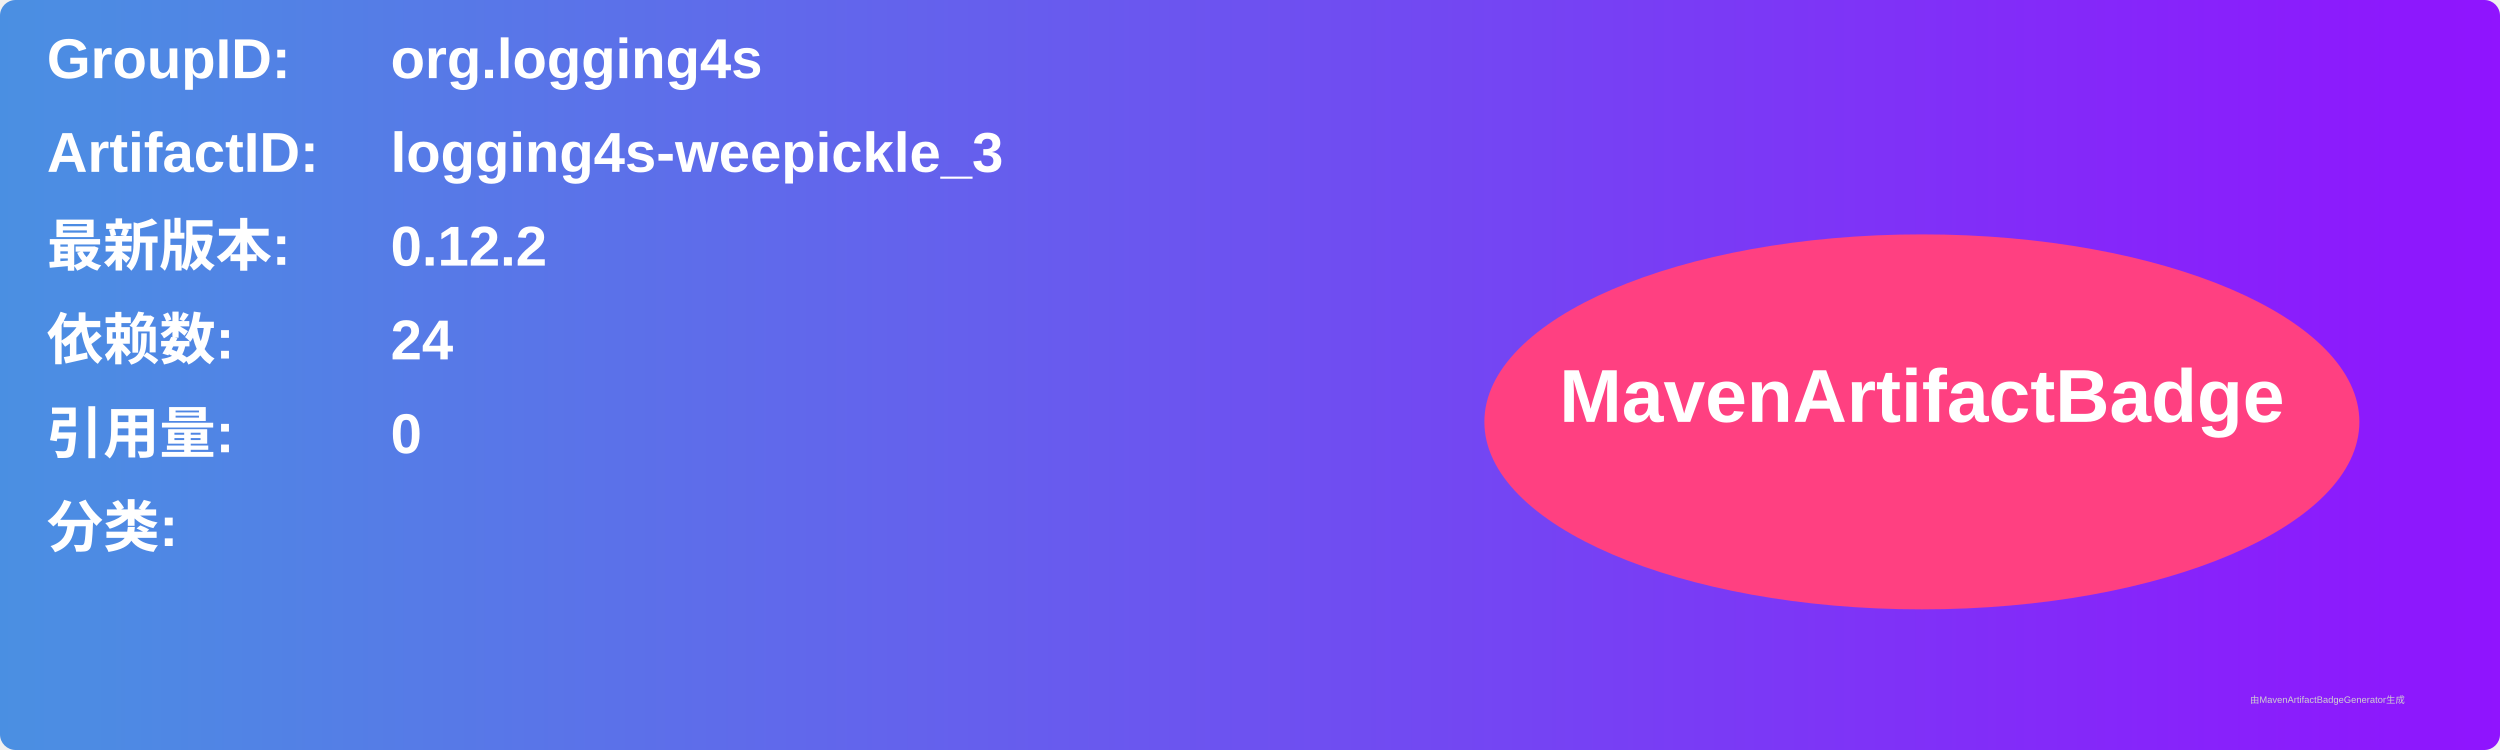
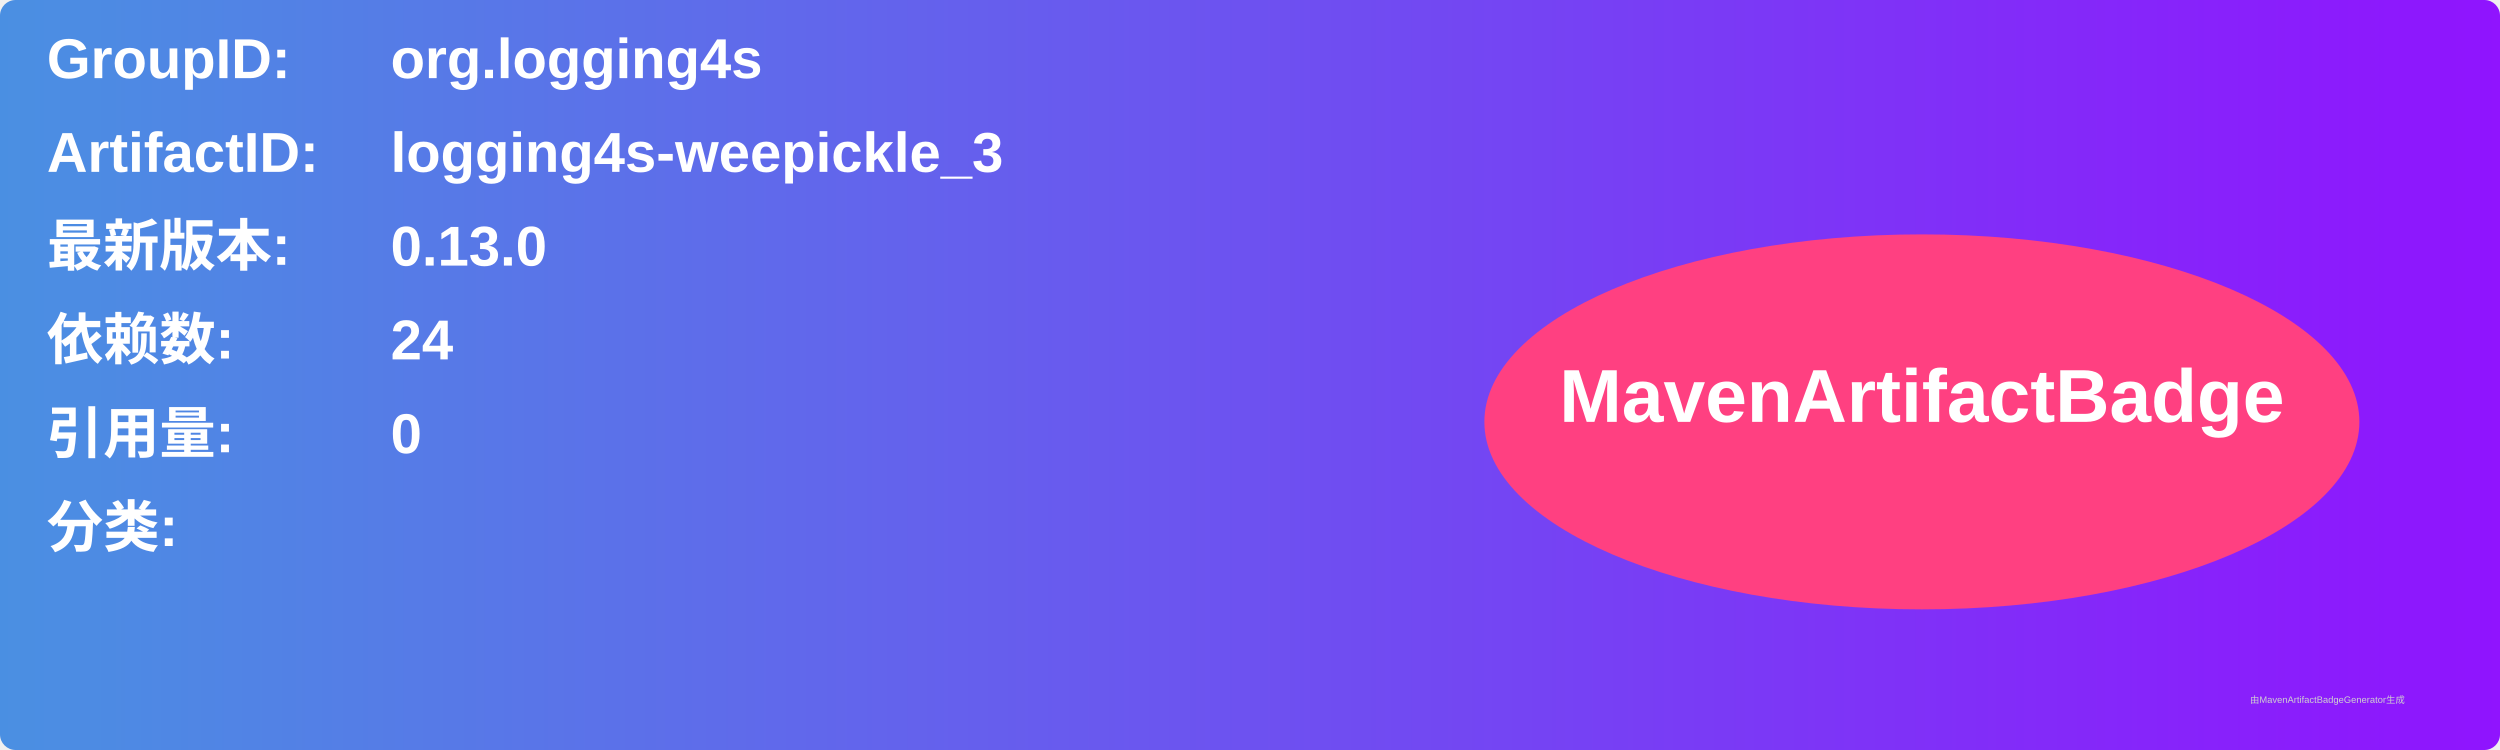
<svg xmlns="http://www.w3.org/2000/svg" width="800" height="240" viewBox="0 0 800 240">
  <linearGradient id="grad" x1="0%" y1="0%" x2="100%" y2="0%">
    <stop offset="0%" stop-color="#4a90e2" />
    <stop offset="100%" stop-color="#9013fe" />
  </linearGradient>
  <rect width="100%" height="100%" rx="5" ry="5" fill="url(#grad)" />
  <g transform="translate(15, 15)">
    <text x="0" y="10" font-family="Arial" font-size="18" fill="white" font-weight="bold" width="260">GroupID:</text>
    <text x="110" y="10" font-family="Arial" font-size="18" fill="white" font-weight="bold" width="460">org.logging4s</text>
    <text x="0" y="40" font-family="Arial" font-size="18" fill="white" font-weight="bold" width="260">ArtifactID:</text>
    <text x="110" y="40" font-family="Arial" font-size="18" fill="white" font-weight="bold" width="460">logging4s-weepickle_3</text>
    <text x="0" y="70" font-family="Arial" font-size="18" fill="white" font-weight="bold">最新版本:</text>
    <text x="110" y="70" font-family="Arial" font-size="18" fill="white" font-weight="bold">
-       <tspan font-weight="bold">0.12.2</tspan>
+       <tspan font-weight="bold">0.13.0</tspan>
    </text>
    <text x="0" y="100" font-family="Arial" font-size="18" fill="white" font-weight="bold">依赖数: </text>
    <text x="110" y="100" font-family="Arial" font-size="18" fill="white">
      <tspan font-weight="bold">24</tspan>
    </text>
    <text x="0" y="130" font-family="Arial" font-size="18" fill="white" font-weight="bold">引用量: </text>
    <text x="110" y="130" font-family="Arial" font-size="18" fill="white">
      <tspan font-weight="bold">0</tspan>
    </text>
    <text x="0" y="160" font-family="Arial" font-size="18" fill="white" font-weight="bold">分类:</text>
    <text x="10" y="190" font-family="Arial" font-size="10" fill="white">
      <tspan font-weight="bold" />
    </text>
    <ellipse cx="600" cy="120" rx="140" ry="60" fill="#ff4081" />
    <text x="600" y="120" text-anchor="middle" font-family="Arial" font-size="24" fill="white" font-weight="bold">MavenArtifactBadge</text>
  </g>
  <text x="720" y="225" font-family="Arial" font-size="3" fill="#d0d0d0">由MavenArtifactBadgeGenerator生成</text>
</svg>
